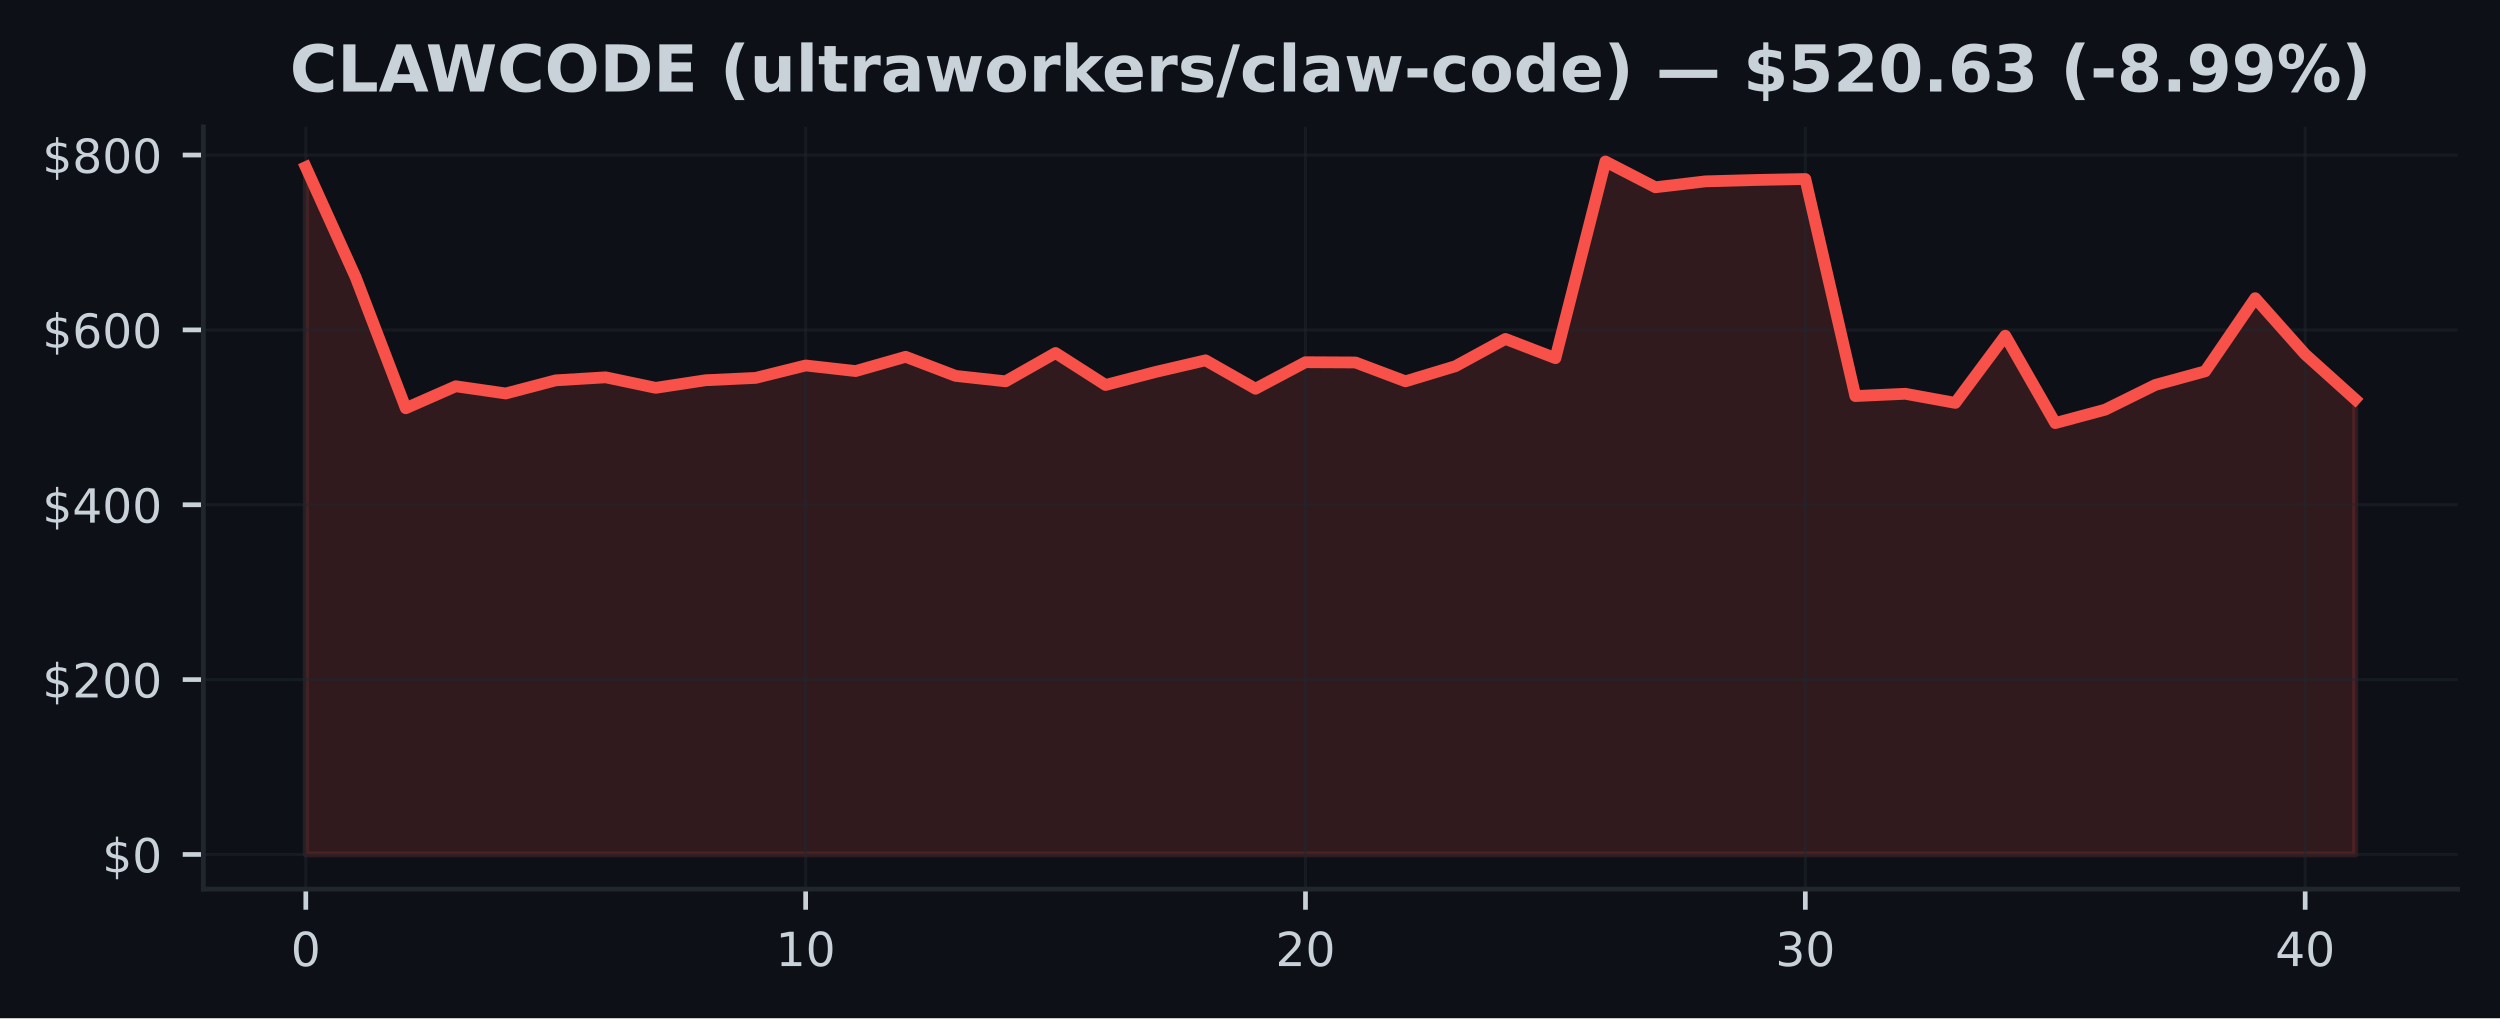
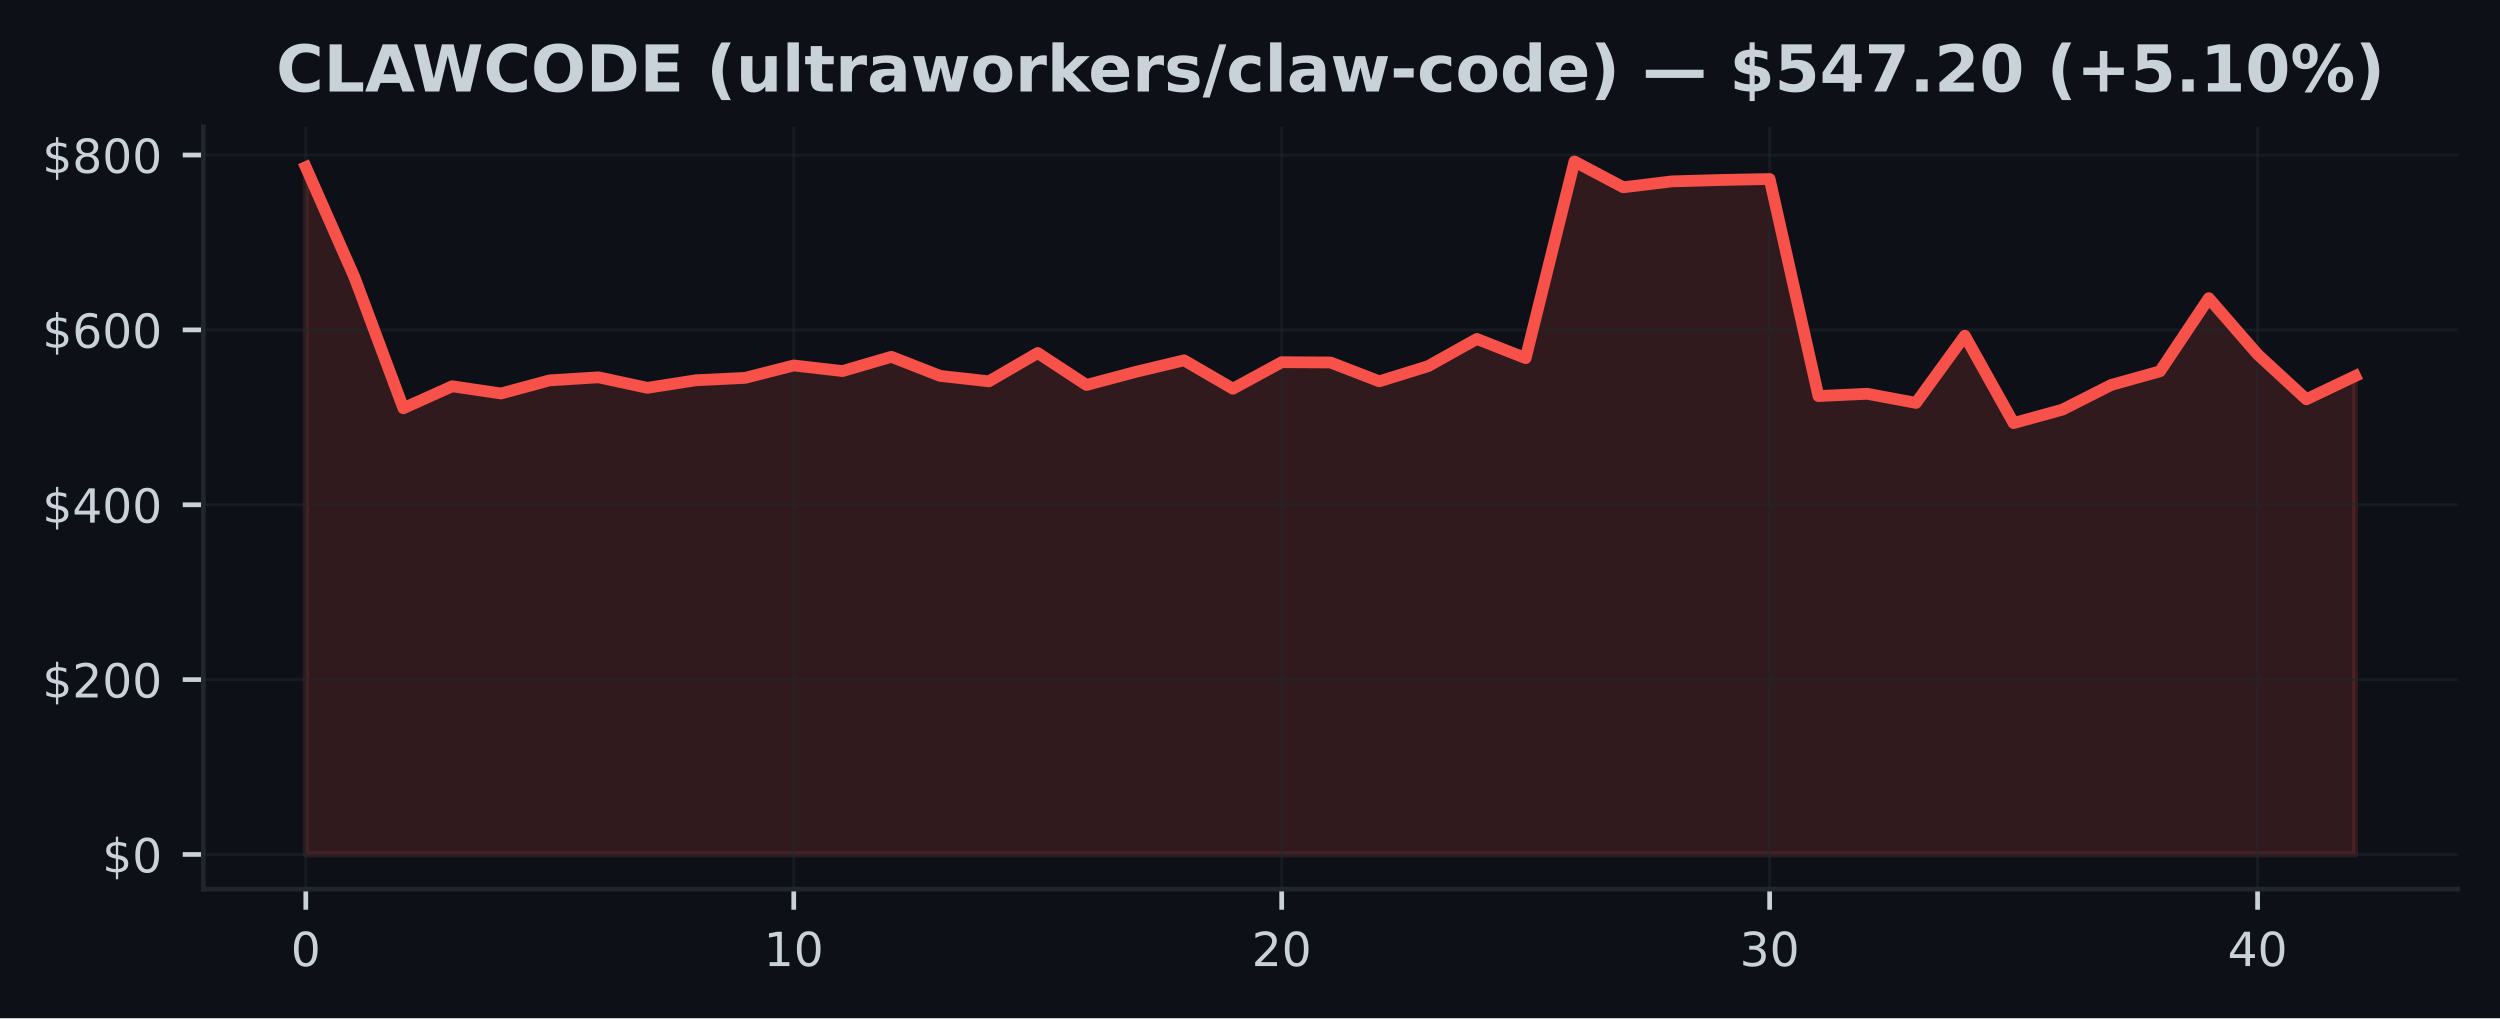
<svg xmlns="http://www.w3.org/2000/svg" xmlns:xlink="http://www.w3.org/1999/xlink" width="424.91pt" height="173.061pt" viewBox="0 0 424.91 173.061" version="1.1">
  <defs>
    <style type="text/css">*{stroke-linejoin: round; stroke-linecap: butt}</style>
  </defs>
  <g id="figure_1">
    <g id="patch_1">
      <path d="M 0 173.061  L 424.91 173.061  L 424.91 0  L 0 0  z " style="fill: #0d1117" />
    </g>
    <g id="axes_1">
      <g id="patch_2">
        <path d="M 34.56 151.118  L 417.71 151.118  L 417.71 21.558  L 34.56 21.558  z " style="fill: #0d1117" />
      </g>
      <g id="FillBetweenPolyCollection_1">
        <defs>
-           <path id="mdb3455de1b" d="M 51.976 -27.832  L 51.976 -144.653  L 60.471 -125.881  L 68.967 -103.675  L 77.463 -107.41  L 85.958 -106.183  L 94.454 -108.418  L 102.949 -108.929  L 111.445 -107.141  L 119.94 -108.437  L 128.436 -108.831  L 136.932 -110.944  L 145.427 -109.991  L 153.923 -112.418  L 162.418 -109.174  L 170.914 -108.247  L 179.409 -113.064  L 187.905 -107.627  L 196.401 -109.838  L 204.896 -111.818  L 213.392 -106.988  L 221.887 -111.5  L 230.383 -111.454  L 238.878 -108.248  L 247.374 -110.819  L 255.869 -115.454  L 264.365 -112.188  L 272.861 -145.613  L 281.356 -141.23  L 289.852 -142.236  L 298.347 -142.471  L 306.843 -142.633  L 315.338 -105.745  L 323.834 -106.134  L 332.33 -104.584  L 340.825 -116.002  L 349.321 -101.15  L 357.816 -103.435  L 366.312 -107.63  L 374.807 -109.953  L 383.303 -122.379  L 391.799 -112.837  L 400.294 -105.196  L 400.294 -27.832  L 400.294 -27.832  L 391.799 -27.832  L 383.303 -27.832  L 374.807 -27.832  L 366.312 -27.832  L 357.816 -27.832  L 349.321 -27.832  L 340.825 -27.832  L 332.33 -27.832  L 323.834 -27.832  L 315.338 -27.832  L 306.843 -27.832  L 298.347 -27.832  L 289.852 -27.832  L 281.356 -27.832  L 272.861 -27.832  L 264.365 -27.832  L 255.869 -27.832  L 247.374 -27.832  L 238.878 -27.832  L 230.383 -27.832  L 221.887 -27.832  L 213.392 -27.832  L 204.896 -27.832  L 196.401 -27.832  L 187.905 -27.832  L 179.409 -27.832  L 170.914 -27.832  L 162.418 -27.832  L 153.923 -27.832  L 145.427 -27.832  L 136.932 -27.832  L 128.436 -27.832  L 119.94 -27.832  L 111.445 -27.832  L 102.949 -27.832  L 94.454 -27.832  L 85.958 -27.832  L 77.463 -27.832  L 68.967 -27.832  L 60.471 -27.832  L 51.976 -27.832  z " style="stroke: #f85149; stroke-opacity: 0.15" />
+           <path id="m61cf5297e4" d="M 51.976 -27.832  L 51.976 -144.653  L 60.269 -125.881  L 68.562 -103.675  L 76.856 -107.41  L 85.149 -106.183  L 93.442 -108.418  L 101.736 -108.929  L 110.029 -107.141  L 118.322 -108.437  L 126.616 -108.831  L 134.909 -110.944  L 143.202 -109.991  L 151.495 -112.418  L 159.789 -109.174  L 168.082 -108.247  L 176.375 -113.064  L 184.669 -107.627  L 192.962 -109.838  L 201.255 -111.818  L 209.548 -106.988  L 217.842 -111.5  L 226.135 -111.454  L 234.428 -108.248  L 242.722 -110.819  L 251.015 -115.454  L 259.308 -112.188  L 267.601 -145.613  L 275.895 -141.23  L 284.188 -142.236  L 292.481 -142.471  L 300.775 -142.633  L 309.068 -105.745  L 317.361 -106.134  L 325.654 -104.584  L 333.948 -116.002  L 342.241 -101.15  L 350.534 -103.435  L 358.828 -107.63  L 367.121 -109.953  L 375.414 -122.379  L 383.708 -112.837  L 392.001 -105.196  L 400.294 -109.144  L 400.294 -27.832  L 400.294 -27.832  L 392.001 -27.832  L 383.708 -27.832  L 375.414 -27.832  L 367.121 -27.832  L 358.828 -27.832  L 350.534 -27.832  L 342.241 -27.832  L 333.948 -27.832  L 325.654 -27.832  L 317.361 -27.832  L 309.068 -27.832  L 300.775 -27.832  L 292.481 -27.832  L 284.188 -27.832  L 275.895 -27.832  L 267.601 -27.832  L 259.308 -27.832  L 251.015 -27.832  L 242.722 -27.832  L 234.428 -27.832  L 226.135 -27.832  L 217.842 -27.832  L 209.548 -27.832  L 201.255 -27.832  L 192.962 -27.832  L 184.669 -27.832  L 176.375 -27.832  L 168.082 -27.832  L 159.789 -27.832  L 151.495 -27.832  L 143.202 -27.832  L 134.909 -27.832  L 126.616 -27.832  L 118.322 -27.832  L 110.029 -27.832  L 101.736 -27.832  L 93.442 -27.832  L 85.149 -27.832  L 76.856 -27.832  L 68.562 -27.832  L 60.269 -27.832  L 51.976 -27.832  z " style="stroke: #f85149; stroke-opacity: 0.15" />
        </defs>
-         <g clip-path="url(#p06cf344cda)">
-           <use xlink:href="#mdb3455de1b" x="0" y="173.061" style="fill: #f85149; fill-opacity: 0.15; stroke: #f85149; stroke-opacity: 0.15" />
+         <g clip-path="url(#p7a878ecd20)">
+           <use xlink:href="#m61cf5297e4" x="0" y="173.061" style="fill: #f85149; fill-opacity: 0.15; stroke: #f85149; stroke-opacity: 0.15" />
        </g>
      </g>
      <g id="matplotlib.axis_1">
        <g id="xtick_1">
          <g id="line2d_1">
-             <path d="M 51.976 151.118  L 51.976 21.558  " clip-path="url(#p06cf344cda)" style="fill: none; stroke: #21262d; stroke-opacity: 0.5; stroke-width: 0.5; stroke-linecap: square" />
+             <path d="M 51.976 151.118  L 51.976 21.558  " clip-path="url(#p7a878ecd20)" style="fill: none; stroke: #21262d; stroke-opacity: 0.5; stroke-width: 0.5; stroke-linecap: square" />
          </g>
          <g id="line2d_2">
            <defs>
-               <path id="mec5a518ef0" d="M 0 0  L 0 3.5  " style="stroke: #c9d1d9; stroke-width: 0.8" />
+               <path id="mff0d7321dc" d="M 0 0  L 0 3.5  " style="stroke: #c9d1d9; stroke-width: 0.8" />
            </defs>
            <g>
-               <use xlink:href="#mec5a518ef0" x="51.976" y="151.118" style="fill: #c9d1d9; stroke: #c9d1d9; stroke-width: 0.8" />
+               <use xlink:href="#mff0d7321dc" x="51.976" y="151.118" style="fill: #c9d1d9; stroke: #c9d1d9; stroke-width: 0.8" />
            </g>
          </g>
          <g id="text_1">
            <g style="fill: #c9d1d9" transform="translate(49.43091 164.197) scale(0.08 -0.08)">
              <defs>
                <path id="DejaVuSans-30" d="M 2034 4250  Q 1547 4250 1301 3770  Q 1056 3291 1056 2328  Q 1056 1369 1301 889  Q 1547 409 2034 409  Q 2525 409 2770 889  Q 3016 1369 3016 2328  Q 3016 3291 2770 3770  Q 2525 4250 2034 4250  z M 2034 4750  Q 2819 4750 3233 4129  Q 3647 3509 3647 2328  Q 3647 1150 3233 529  Q 2819 -91 2034 -91  Q 1250 -91 836 529  Q 422 1150 422 2328  Q 422 3509 836 4129  Q 1250 4750 2034 4750  z " transform="scale(0.015625)" />
              </defs>
              <use xlink:href="#DejaVuSans-30" />
            </g>
          </g>
        </g>
        <g id="xtick_2">
          <g id="line2d_3">
-             <path d="M 136.932 151.118  L 136.932 21.558  " clip-path="url(#p06cf344cda)" style="fill: none; stroke: #21262d; stroke-opacity: 0.5; stroke-width: 0.5; stroke-linecap: square" />
+             <path d="M 134.909 151.118  L 134.909 21.558  " clip-path="url(#p7a878ecd20)" style="fill: none; stroke: #21262d; stroke-opacity: 0.5; stroke-width: 0.5; stroke-linecap: square" />
          </g>
          <g id="line2d_4">
            <g>
-               <use xlink:href="#mec5a518ef0" x="136.932" y="151.118" style="fill: #c9d1d9; stroke: #c9d1d9; stroke-width: 0.8" />
+               <use xlink:href="#mff0d7321dc" x="134.909" y="151.118" style="fill: #c9d1d9; stroke: #c9d1d9; stroke-width: 0.8" />
            </g>
          </g>
          <g id="text_2">
-             <g style="fill: #c9d1d9" transform="translate(131.8416 164.197) scale(0.08 -0.08)">
+             <g style="fill: #c9d1d9" transform="translate(129.8188 164.197) scale(0.08 -0.08)">
              <defs>
                <path id="DejaVuSans-31" d="M 794 531  L 1825 531  L 1825 4091  L 703 3866  L 703 4441  L 1819 4666  L 2450 4666  L 2450 531  L 3481 531  L 3481 0  L 794 0  L 794 531  z " transform="scale(0.015625)" />
              </defs>
              <use xlink:href="#DejaVuSans-31" />
              <use xlink:href="#DejaVuSans-30" transform="translate(63.62305 0)" />
            </g>
          </g>
        </g>
        <g id="xtick_3">
          <g id="line2d_5">
-             <path d="M 221.887 151.118  L 221.887 21.558  " clip-path="url(#p06cf344cda)" style="fill: none; stroke: #21262d; stroke-opacity: 0.5; stroke-width: 0.5; stroke-linecap: square" />
+             <path d="M 217.842 151.118  L 217.842 21.558  " clip-path="url(#p7a878ecd20)" style="fill: none; stroke: #21262d; stroke-opacity: 0.5; stroke-width: 0.5; stroke-linecap: square" />
          </g>
          <g id="line2d_6">
            <g>
-               <use xlink:href="#mec5a518ef0" x="221.887" y="151.118" style="fill: #c9d1d9; stroke: #c9d1d9; stroke-width: 0.8" />
+               <use xlink:href="#mff0d7321dc" x="217.842" y="151.118" style="fill: #c9d1d9; stroke: #c9d1d9; stroke-width: 0.8" />
            </g>
          </g>
          <g id="text_3">
-             <g style="fill: #c9d1d9" transform="translate(216.7972 164.197) scale(0.08 -0.08)">
+             <g style="fill: #c9d1d9" transform="translate(212.7517 164.197) scale(0.08 -0.08)">
              <defs>
                <path id="DejaVuSans-32" d="M 1228 531  L 3431 531  L 3431 0  L 469 0  L 469 531  Q 828 903 1448 1529  Q 2069 2156 2228 2338  Q 2531 2678 2651 2914  Q 2772 3150 2772 3378  Q 2772 3750 2511 3984  Q 2250 4219 1831 4219  Q 1534 4219 1204 4116  Q 875 4013 500 3803  L 500 4441  Q 881 4594 1212 4672  Q 1544 4750 1819 4750  Q 2544 4750 2975 4387  Q 3406 4025 3406 3419  Q 3406 3131 3298 2873  Q 3191 2616 2906 2266  Q 2828 2175 2409 1742  Q 1991 1309 1228 531  z " transform="scale(0.015625)" />
              </defs>
              <use xlink:href="#DejaVuSans-32" />
              <use xlink:href="#DejaVuSans-30" transform="translate(63.62305 0)" />
            </g>
          </g>
        </g>
        <g id="xtick_4">
          <g id="line2d_7">
-             <path d="M 306.843 151.118  L 306.843 21.558  " clip-path="url(#p06cf344cda)" style="fill: none; stroke: #21262d; stroke-opacity: 0.5; stroke-width: 0.5; stroke-linecap: square" />
+             <path d="M 300.775 151.118  L 300.775 21.558  " clip-path="url(#p7a878ecd20)" style="fill: none; stroke: #21262d; stroke-opacity: 0.5; stroke-width: 0.5; stroke-linecap: square" />
          </g>
          <g id="line2d_8">
            <g>
-               <use xlink:href="#mec5a518ef0" x="306.843" y="151.118" style="fill: #c9d1d9; stroke: #c9d1d9; stroke-width: 0.8" />
+               <use xlink:href="#mff0d7321dc" x="300.775" y="151.118" style="fill: #c9d1d9; stroke: #c9d1d9; stroke-width: 0.8" />
            </g>
          </g>
          <g id="text_4">
-             <g style="fill: #c9d1d9" transform="translate(301.7529 164.197) scale(0.08 -0.08)">
+             <g style="fill: #c9d1d9" transform="translate(295.6846 164.197) scale(0.08 -0.08)">
              <defs>
                <path id="DejaVuSans-33" d="M 2597 2516  Q 3050 2419 3304 2112  Q 3559 1806 3559 1356  Q 3559 666 3084 287  Q 2609 -91 1734 -91  Q 1441 -91 1130 -33  Q 819 25 488 141  L 488 750  Q 750 597 1062 519  Q 1375 441 1716 441  Q 2309 441 2620 675  Q 2931 909 2931 1356  Q 2931 1769 2642 2001  Q 2353 2234 1838 2234  L 1294 2234  L 1294 2753  L 1863 2753  Q 2328 2753 2575 2939  Q 2822 3125 2822 3475  Q 2822 3834 2567 4026  Q 2313 4219 1838 4219  Q 1578 4219 1281 4162  Q 984 4106 628 3988  L 628 4550  Q 988 4650 1302 4700  Q 1616 4750 1894 4750  Q 2613 4750 3031 4423  Q 3450 4097 3450 3541  Q 3450 3153 3228 2886  Q 3006 2619 2597 2516  z " transform="scale(0.015625)" />
              </defs>
              <use xlink:href="#DejaVuSans-33" />
              <use xlink:href="#DejaVuSans-30" transform="translate(63.62305 0)" />
            </g>
          </g>
        </g>
        <g id="xtick_5">
          <g id="line2d_9">
-             <path d="M 391.799 151.118  L 391.799 21.558  " clip-path="url(#p06cf344cda)" style="fill: none; stroke: #21262d; stroke-opacity: 0.5; stroke-width: 0.5; stroke-linecap: square" />
+             <path d="M 383.708 151.118  L 383.708 21.558  " clip-path="url(#p7a878ecd20)" style="fill: none; stroke: #21262d; stroke-opacity: 0.5; stroke-width: 0.5; stroke-linecap: square" />
          </g>
          <g id="line2d_10">
            <g>
-               <use xlink:href="#mec5a518ef0" x="391.799" y="151.118" style="fill: #c9d1d9; stroke: #c9d1d9; stroke-width: 0.8" />
+               <use xlink:href="#mff0d7321dc" x="383.708" y="151.118" style="fill: #c9d1d9; stroke: #c9d1d9; stroke-width: 0.8" />
            </g>
          </g>
          <g id="text_5">
-             <g style="fill: #c9d1d9" transform="translate(386.7085 164.197) scale(0.08 -0.08)">
+             <g style="fill: #c9d1d9" transform="translate(378.6175 164.197) scale(0.08 -0.08)">
              <defs>
                <path id="DejaVuSans-34" d="M 2419 4116  L 825 1625  L 2419 1625  L 2419 4116  z M 2253 4666  L 3047 4666  L 3047 1625  L 3713 1625  L 3713 1100  L 3047 1100  L 3047 0  L 2419 0  L 2419 1100  L 313 1100  L 313 1709  L 2253 4666  z " transform="scale(0.015625)" />
              </defs>
              <use xlink:href="#DejaVuSans-34" />
              <use xlink:href="#DejaVuSans-30" transform="translate(63.62305 0)" />
            </g>
          </g>
        </g>
      </g>
      <g id="matplotlib.axis_2">
        <g id="ytick_1">
          <g id="line2d_11">
-             <path d="M 34.56 145.229  L 417.71 145.229  " clip-path="url(#p06cf344cda)" style="fill: none; stroke: #21262d; stroke-opacity: 0.5; stroke-width: 0.5; stroke-linecap: square" />
+             <path d="M 34.56 145.229  L 417.71 145.229  " clip-path="url(#p7a878ecd20)" style="fill: none; stroke: #21262d; stroke-opacity: 0.5; stroke-width: 0.5; stroke-linecap: square" />
          </g>
          <g id="line2d_12">
            <defs>
-               <path id="m1b94690b3b" d="M 0 0  L -3.5 0  " style="stroke: #c9d1d9; stroke-width: 0.8" />
+               <path id="m60daafe94d" d="M 0 0  L -3.5 0  " style="stroke: #c9d1d9; stroke-width: 0.8" />
            </defs>
            <g>
-               <use xlink:href="#m1b94690b3b" x="34.56" y="145.229" style="fill: #c9d1d9; stroke: #c9d1d9; stroke-width: 0.8" />
+               <use xlink:href="#m60daafe94d" x="34.56" y="145.229" style="fill: #c9d1d9; stroke: #c9d1d9; stroke-width: 0.8" />
            </g>
          </g>
          <g id="text_6">
            <g style="fill: #c9d1d9" transform="translate(17.38 148.2686) scale(0.08 -0.08)">
              <defs>
                <path id="DejaVuSans-24" d="M 2163 -941  L 1850 -941  L 1847 0  Q 1519 6 1191 76  Q 863 147 531 288  L 531 850  Q 850 650 1176 548  Q 1503 447 1850 444  L 1850 1869  Q 1159 1981 845 2250  Q 531 2519 531 2988  Q 531 3497 872 3790  Q 1213 4084 1850 4128  L 1850 4863  L 2163 4863  L 2163 4138  Q 2453 4125 2725 4076  Q 2997 4028 3256 3944  L 3256 3397  Q 2997 3528 2723 3600  Q 2450 3672 2163 3684  L 2163 2350  Q 2872 2241 3206 1959  Q 3541 1678 3541 1191  Q 3541 663 3186 358  Q 2831 53 2163 6  L 2163 -941  z M 1850 2406  L 1850 3688  Q 1488 3647 1297 3481  Q 1106 3316 1106 3041  Q 1106 2772 1282 2622  Q 1459 2472 1850 2406  z M 2163 1806  L 2163 453  Q 2559 506 2761 678  Q 2963 850 2963 1131  Q 2963 1406 2770 1568  Q 2578 1731 2163 1806  z " transform="scale(0.015625)" />
              </defs>
              <use xlink:href="#DejaVuSans-24" />
              <use xlink:href="#DejaVuSans-30" transform="translate(63.62305 0)" />
            </g>
          </g>
        </g>
        <g id="ytick_2">
          <g id="line2d_13">
-             <path d="M 34.56 115.51  L 417.71 115.51  " clip-path="url(#p06cf344cda)" style="fill: none; stroke: #21262d; stroke-opacity: 0.5; stroke-width: 0.5; stroke-linecap: square" />
+             <path d="M 34.56 115.51  L 417.71 115.51  " clip-path="url(#p7a878ecd20)" style="fill: none; stroke: #21262d; stroke-opacity: 0.5; stroke-width: 0.5; stroke-linecap: square" />
          </g>
          <g id="line2d_14">
            <g>
-               <use xlink:href="#m1b94690b3b" x="34.56" y="115.51" style="fill: #c9d1d9; stroke: #c9d1d9; stroke-width: 0.8" />
+               <use xlink:href="#m60daafe94d" x="34.56" y="115.51" style="fill: #c9d1d9; stroke: #c9d1d9; stroke-width: 0.8" />
            </g>
          </g>
          <g id="text_7">
            <g style="fill: #c9d1d9" transform="translate(7.2 118.5489) scale(0.08 -0.08)">
              <use xlink:href="#DejaVuSans-24" />
              <use xlink:href="#DejaVuSans-32" transform="translate(63.62305 0)" />
              <use xlink:href="#DejaVuSans-30" transform="translate(127.2461 0)" />
              <use xlink:href="#DejaVuSans-30" transform="translate(190.8691 0)" />
            </g>
          </g>
        </g>
        <g id="ytick_3">
          <g id="line2d_15">
-             <path d="M 34.56 85.79  L 417.71 85.79  " clip-path="url(#p06cf344cda)" style="fill: none; stroke: #21262d; stroke-opacity: 0.5; stroke-width: 0.5; stroke-linecap: square" />
+             <path d="M 34.56 85.79  L 417.71 85.79  " clip-path="url(#p7a878ecd20)" style="fill: none; stroke: #21262d; stroke-opacity: 0.5; stroke-width: 0.5; stroke-linecap: square" />
          </g>
          <g id="line2d_16">
            <g>
-               <use xlink:href="#m1b94690b3b" x="34.56" y="85.79" style="fill: #c9d1d9; stroke: #c9d1d9; stroke-width: 0.8" />
+               <use xlink:href="#m60daafe94d" x="34.56" y="85.79" style="fill: #c9d1d9; stroke: #c9d1d9; stroke-width: 0.8" />
            </g>
          </g>
          <g id="text_8">
            <g style="fill: #c9d1d9" transform="translate(7.2 88.82933) scale(0.08 -0.08)">
              <use xlink:href="#DejaVuSans-24" />
              <use xlink:href="#DejaVuSans-34" transform="translate(63.62305 0)" />
              <use xlink:href="#DejaVuSans-30" transform="translate(127.2461 0)" />
              <use xlink:href="#DejaVuSans-30" transform="translate(190.8691 0)" />
            </g>
          </g>
        </g>
        <g id="ytick_4">
          <g id="line2d_17">
-             <path d="M 34.56 56.07  L 417.71 56.07  " clip-path="url(#p06cf344cda)" style="fill: none; stroke: #21262d; stroke-opacity: 0.5; stroke-width: 0.5; stroke-linecap: square" />
+             <path d="M 34.56 56.07  L 417.71 56.07  " clip-path="url(#p7a878ecd20)" style="fill: none; stroke: #21262d; stroke-opacity: 0.5; stroke-width: 0.5; stroke-linecap: square" />
          </g>
          <g id="line2d_18">
            <g>
-               <use xlink:href="#m1b94690b3b" x="34.56" y="56.07" style="fill: #c9d1d9; stroke: #c9d1d9; stroke-width: 0.8" />
+               <use xlink:href="#m60daafe94d" x="34.56" y="56.07" style="fill: #c9d1d9; stroke: #c9d1d9; stroke-width: 0.8" />
            </g>
          </g>
          <g id="text_9">
            <g style="fill: #c9d1d9" transform="translate(7.2 59.10971) scale(0.08 -0.08)">
              <defs>
                <path id="DejaVuSans-36" d="M 2113 2584  Q 1688 2584 1439 2293  Q 1191 2003 1191 1497  Q 1191 994 1439 701  Q 1688 409 2113 409  Q 2538 409 2786 701  Q 3034 994 3034 1497  Q 3034 2003 2786 2293  Q 2538 2584 2113 2584  z M 3366 4563  L 3366 3988  Q 3128 4100 2886 4159  Q 2644 4219 2406 4219  Q 1781 4219 1451 3797  Q 1122 3375 1075 2522  Q 1259 2794 1537 2939  Q 1816 3084 2150 3084  Q 2853 3084 3261 2657  Q 3669 2231 3669 1497  Q 3669 778 3244 343  Q 2819 -91 2113 -91  Q 1303 -91 875 529  Q 447 1150 447 2328  Q 447 3434 972 4092  Q 1497 4750 2381 4750  Q 2619 4750 2861 4703  Q 3103 4656 3366 4563  z " transform="scale(0.015625)" />
              </defs>
              <use xlink:href="#DejaVuSans-24" />
              <use xlink:href="#DejaVuSans-36" transform="translate(63.62305 0)" />
              <use xlink:href="#DejaVuSans-30" transform="translate(127.2461 0)" />
              <use xlink:href="#DejaVuSans-30" transform="translate(190.8691 0)" />
            </g>
          </g>
        </g>
        <g id="ytick_5">
          <g id="line2d_19">
-             <path d="M 34.56 26.351  L 417.71 26.351  " clip-path="url(#p06cf344cda)" style="fill: none; stroke: #21262d; stroke-opacity: 0.5; stroke-width: 0.5; stroke-linecap: square" />
+             <path d="M 34.56 26.351  L 417.71 26.351  " clip-path="url(#p7a878ecd20)" style="fill: none; stroke: #21262d; stroke-opacity: 0.5; stroke-width: 0.5; stroke-linecap: square" />
          </g>
          <g id="line2d_20">
            <g>
-               <use xlink:href="#m1b94690b3b" x="34.56" y="26.351" style="fill: #c9d1d9; stroke: #c9d1d9; stroke-width: 0.8" />
+               <use xlink:href="#m60daafe94d" x="34.56" y="26.351" style="fill: #c9d1d9; stroke: #c9d1d9; stroke-width: 0.8" />
            </g>
          </g>
          <g id="text_10">
            <g style="fill: #c9d1d9" transform="translate(7.2 29.39009) scale(0.08 -0.08)">
              <defs>
                <path id="DejaVuSans-38" d="M 2034 2216  Q 1584 2216 1326 1975  Q 1069 1734 1069 1313  Q 1069 891 1326 650  Q 1584 409 2034 409  Q 2484 409 2743 651  Q 3003 894 3003 1313  Q 3003 1734 2745 1975  Q 2488 2216 2034 2216  z M 1403 2484  Q 997 2584 770 2862  Q 544 3141 544 3541  Q 544 4100 942 4425  Q 1341 4750 2034 4750  Q 2731 4750 3128 4425  Q 3525 4100 3525 3541  Q 3525 3141 3298 2862  Q 3072 2584 2669 2484  Q 3125 2378 3379 2068  Q 3634 1759 3634 1313  Q 3634 634 3220 271  Q 2806 -91 2034 -91  Q 1263 -91 848 271  Q 434 634 434 1313  Q 434 1759 690 2068  Q 947 2378 1403 2484  z M 1172 3481  Q 1172 3119 1398 2916  Q 1625 2713 2034 2713  Q 2441 2713 2670 2916  Q 2900 3119 2900 3481  Q 2900 3844 2670 4047  Q 2441 4250 2034 4250  Q 1625 4250 1398 4047  Q 1172 3844 1172 3481  z " transform="scale(0.015625)" />
              </defs>
              <use xlink:href="#DejaVuSans-24" />
              <use xlink:href="#DejaVuSans-38" transform="translate(63.62305 0)" />
              <use xlink:href="#DejaVuSans-30" transform="translate(127.2461 0)" />
              <use xlink:href="#DejaVuSans-30" transform="translate(190.8691 0)" />
            </g>
          </g>
        </g>
      </g>
      <g id="line2d_21">
-         <path d="M 51.976 28.407  L 60.471 47.18  L 68.967 69.386  L 77.463 65.65  L 85.958 66.878  L 94.454 64.643  L 102.949 64.132  L 111.445 65.919  L 119.94 64.624  L 128.436 64.23  L 136.932 62.117  L 145.427 63.069  L 153.923 60.643  L 162.418 63.887  L 170.914 64.814  L 179.409 59.996  L 187.905 65.434  L 196.401 63.222  L 204.896 61.243  L 213.392 66.072  L 221.887 61.561  L 230.383 61.607  L 238.878 64.812  L 247.374 62.242  L 255.869 57.607  L 264.365 60.873  L 272.861 27.447  L 281.356 31.831  L 289.852 30.825  L 298.347 30.59  L 306.843 30.428  L 315.338 67.316  L 323.834 66.927  L 332.33 68.477  L 340.825 57.059  L 349.321 71.911  L 357.816 69.625  L 366.312 65.431  L 374.807 63.108  L 383.303 50.682  L 391.799 60.224  L 400.294 67.865  " clip-path="url(#p06cf344cda)" style="fill: none; stroke: #f85149; stroke-width: 2; stroke-linecap: square" />
+         <path d="M 51.976 28.407  L 60.269 47.18  L 68.562 69.386  L 76.856 65.65  L 85.149 66.878  L 93.442 64.643  L 101.736 64.132  L 110.029 65.919  L 118.322 64.624  L 126.616 64.23  L 134.909 62.117  L 143.202 63.069  L 151.495 60.643  L 159.789 63.887  L 168.082 64.814  L 176.375 59.996  L 184.669 65.434  L 192.962 63.222  L 201.255 61.243  L 209.548 66.072  L 217.842 61.561  L 226.135 61.607  L 234.428 64.812  L 242.722 62.242  L 251.015 57.607  L 259.308 60.873  L 267.601 27.447  L 275.895 31.831  L 284.188 30.825  L 292.481 30.59  L 300.775 30.428  L 309.068 67.316  L 317.361 66.927  L 325.654 68.477  L 333.948 57.059  L 342.241 71.911  L 350.534 69.625  L 358.828 65.431  L 367.121 63.108  L 375.414 50.682  L 383.708 60.224  L 392.001 67.865  L 400.294 63.916  " clip-path="url(#p7a878ecd20)" style="fill: none; stroke: #f85149; stroke-width: 2; stroke-linecap: square" />
      </g>
      <g id="patch_3">
        <path d="M 34.56 151.118  L 34.56 21.558  " style="fill: none; stroke: #21262d; stroke-width: 0.8; stroke-linejoin: miter; stroke-linecap: square" />
      </g>
      <g id="patch_4">
        <path d="M 34.56 151.118  L 417.71 151.118  " style="fill: none; stroke: #21262d; stroke-width: 0.8; stroke-linejoin: miter; stroke-linecap: square" />
      </g>
      <g id="text_11">
-         <g style="fill: #c9d1d9" transform="translate(49.26445 15.55828) scale(0.11 -0.11)">
+         <g style="fill: #c9d1d9" transform="translate(46.93812 15.55828) scale(0.11 -0.11)">
          <defs>
            <path id="DejaVuSans-Bold-43" d="M 4288 256  Q 3956 84 3597 -3  Q 3238 -91 2847 -91  Q 1681 -91 1000 561  Q 319 1213 319 2328  Q 319 3447 1000 4098  Q 1681 4750 2847 4750  Q 3238 4750 3597 4662  Q 3956 4575 4288 4403  L 4288 3438  Q 3953 3666 3628 3772  Q 3303 3878 2944 3878  Q 2300 3878 1931 3465  Q 1563 3053 1563 2328  Q 1563 1606 1931 1193  Q 2300 781 2944 781  Q 3303 781 3628 887  Q 3953 994 4288 1222  L 4288 256  z " transform="scale(0.015625)" />
            <path id="DejaVuSans-Bold-4c" d="M 588 4666  L 1791 4666  L 1791 909  L 3903 909  L 3903 0  L 588 0  L 588 4666  z " transform="scale(0.015625)" />
            <path id="DejaVuSans-Bold-41" d="M 3419 850  L 1538 850  L 1241 0  L 31 0  L 1759 4666  L 3194 4666  L 4922 0  L 3713 0  L 3419 850  z M 1838 1716  L 3116 1716  L 2478 3572  L 1838 1716  z " transform="scale(0.015625)" />
            <path id="DejaVuSans-Bold-57" d="M 191 4666  L 1344 4666  L 2150 1275  L 2950 4666  L 4109 4666  L 4909 1275  L 5716 4666  L 6859 4666  L 5759 0  L 4372 0  L 3525 3547  L 2688 0  L 1300 0  L 191 4666  z " transform="scale(0.015625)" />
            <path id="DejaVuSans-Bold-4f" d="M 2719 3878  Q 2169 3878 1866 3472  Q 1563 3066 1563 2328  Q 1563 1594 1866 1187  Q 2169 781 2719 781  Q 3272 781 3575 1187  Q 3878 1594 3878 2328  Q 3878 3066 3575 3472  Q 3272 3878 2719 3878  z M 2719 4750  Q 3844 4750 4481 4106  Q 5119 3463 5119 2328  Q 5119 1197 4481 553  Q 3844 -91 2719 -91  Q 1597 -91 958 553  Q 319 1197 319 2328  Q 319 3463 958 4106  Q 1597 4750 2719 4750  z " transform="scale(0.015625)" />
            <path id="DejaVuSans-Bold-44" d="M 1791 3756  L 1791 909  L 2222 909  Q 2959 909 3348 1275  Q 3738 1641 3738 2338  Q 3738 3031 3350 3393  Q 2963 3756 2222 3756  L 1791 3756  z M 588 4666  L 1856 4666  Q 2919 4666 3439 4514  Q 3959 4363 4331 4000  Q 4659 3684 4818 3271  Q 4978 2859 4978 2338  Q 4978 1809 4818 1395  Q 4659 981 4331 666  Q 3956 303 3431 151  Q 2906 0 1856 0  L 588 0  L 588 4666  z " transform="scale(0.015625)" />
            <path id="DejaVuSans-Bold-45" d="M 588 4666  L 3834 4666  L 3834 3756  L 1791 3756  L 1791 2888  L 3713 2888  L 3713 1978  L 1791 1978  L 1791 909  L 3903 909  L 3903 0  L 588 0  L 588 4666  z " transform="scale(0.015625)" />
            <path id="DejaVuSans-Bold-20" transform="scale(0.015625)" />
            <path id="DejaVuSans-Bold-28" d="M 2413 -844  L 1484 -844  Q 1006 -72 778 623  Q 550 1319 550 2003  Q 550 2688 779 3389  Q 1009 4091 1484 4856  L 2413 4856  Q 2013 4116 1813 3408  Q 1613 2700 1613 2009  Q 1613 1319 1811 609  Q 2009 -100 2413 -844  z " transform="scale(0.015625)" />
            <path id="DejaVuSans-Bold-75" d="M 500 1363  L 500 3500  L 1625 3500  L 1625 3150  Q 1625 2866 1622 2436  Q 1619 2006 1619 1863  Q 1619 1441 1641 1255  Q 1663 1069 1716 984  Q 1784 875 1895 815  Q 2006 756 2150 756  Q 2500 756 2700 1025  Q 2900 1294 2900 1772  L 2900 3500  L 4019 3500  L 4019 0  L 2900 0  L 2900 506  Q 2647 200 2364 54  Q 2081 -91 1741 -91  Q 1134 -91 817 281  Q 500 653 500 1363  z " transform="scale(0.015625)" />
            <path id="DejaVuSans-Bold-6c" d="M 538 4863  L 1656 4863  L 1656 0  L 538 0  L 538 4863  z " transform="scale(0.015625)" />
            <path id="DejaVuSans-Bold-74" d="M 1759 4494  L 1759 3500  L 2913 3500  L 2913 2700  L 1759 2700  L 1759 1216  Q 1759 972 1856 886  Q 1953 800 2241 800  L 2816 800  L 2816 0  L 1856 0  Q 1194 0 917 276  Q 641 553 641 1216  L 641 2700  L 84 2700  L 84 3500  L 641 3500  L 641 4494  L 1759 4494  z " transform="scale(0.015625)" />
            <path id="DejaVuSans-Bold-72" d="M 3138 2547  Q 2991 2616 2845 2648  Q 2700 2681 2553 2681  Q 2122 2681 1889 2404  Q 1656 2128 1656 1613  L 1656 0  L 538 0  L 538 3500  L 1656 3500  L 1656 2925  Q 1872 3269 2151 3426  Q 2431 3584 2822 3584  Q 2878 3584 2943 3579  Q 3009 3575 3134 3559  L 3138 2547  z " transform="scale(0.015625)" />
            <path id="DejaVuSans-Bold-61" d="M 2106 1575  Q 1756 1575 1579 1456  Q 1403 1338 1403 1106  Q 1403 894 1545 773  Q 1688 653 1941 653  Q 2256 653 2472 879  Q 2688 1106 2688 1447  L 2688 1575  L 2106 1575  z M 3816 1997  L 3816 0  L 2688 0  L 2688 519  Q 2463 200 2181 54  Q 1900 -91 1497 -91  Q 953 -91 614 226  Q 275 544 275 1050  Q 275 1666 698 1953  Q 1122 2241 2028 2241  L 2688 2241  L 2688 2328  Q 2688 2594 2478 2717  Q 2269 2841 1825 2841  Q 1466 2841 1156 2769  Q 847 2697 581 2553  L 581 3406  Q 941 3494 1303 3539  Q 1666 3584 2028 3584  Q 2975 3584 3395 3211  Q 3816 2838 3816 1997  z " transform="scale(0.015625)" />
            <path id="DejaVuSans-Bold-77" d="M 225 3500  L 1313 3500  L 1900 1088  L 2491 3500  L 3425 3500  L 4013 1113  L 4603 3500  L 5691 3500  L 4769 0  L 3547 0  L 2956 2406  L 2369 0  L 1147 0  L 225 3500  z " transform="scale(0.015625)" />
            <path id="DejaVuSans-Bold-6f" d="M 2203 2784  Q 1831 2784 1636 2517  Q 1441 2250 1441 1747  Q 1441 1244 1636 976  Q 1831 709 2203 709  Q 2569 709 2762 976  Q 2956 1244 2956 1747  Q 2956 2250 2762 2517  Q 2569 2784 2203 2784  z M 2203 3584  Q 3106 3584 3614 3096  Q 4122 2609 4122 1747  Q 4122 884 3614 396  Q 3106 -91 2203 -91  Q 1297 -91 786 396  Q 275 884 275 1747  Q 275 2609 786 3096  Q 1297 3584 2203 3584  z " transform="scale(0.015625)" />
            <path id="DejaVuSans-Bold-6b" d="M 538 4863  L 1656 4863  L 1656 2216  L 2944 3500  L 4244 3500  L 2534 1894  L 4378 0  L 3022 0  L 1656 1459  L 1656 0  L 538 0  L 538 4863  z " transform="scale(0.015625)" />
            <path id="DejaVuSans-Bold-65" d="M 4031 1759  L 4031 1441  L 1416 1441  Q 1456 1047 1700 850  Q 1944 653 2381 653  Q 2734 653 3104 758  Q 3475 863 3866 1075  L 3866 213  Q 3469 63 3072 -14  Q 2675 -91 2278 -91  Q 1328 -91 801 392  Q 275 875 275 1747  Q 275 2603 792 3093  Q 1309 3584 2216 3584  Q 3041 3584 3536 3087  Q 4031 2591 4031 1759  z M 2881 2131  Q 2881 2450 2695 2645  Q 2509 2841 2209 2841  Q 1884 2841 1681 2658  Q 1478 2475 1428 2131  L 2881 2131  z " transform="scale(0.015625)" />
            <path id="DejaVuSans-Bold-73" d="M 3272 3391  L 3272 2541  Q 2913 2691 2578 2766  Q 2244 2841 1947 2841  Q 1628 2841 1473 2761  Q 1319 2681 1319 2516  Q 1319 2381 1436 2309  Q 1553 2238 1856 2203  L 2053 2175  Q 2913 2066 3209 1816  Q 3506 1566 3506 1031  Q 3506 472 3093 190  Q 2681 -91 1863 -91  Q 1516 -91 1145 -36  Q 775 19 384 128  L 384 978  Q 719 816 1070 734  Q 1422 653 1784 653  Q 2113 653 2278 743  Q 2444 834 2444 1013  Q 2444 1163 2330 1236  Q 2216 1309 1875 1350  L 1678 1375  Q 931 1469 631 1722  Q 331 1975 331 2491  Q 331 3047 712 3315  Q 1094 3584 1881 3584  Q 2191 3584 2531 3537  Q 2872 3491 3272 3391  z " transform="scale(0.015625)" />
            <path id="DejaVuSans-Bold-2f" d="M 1644 4666  L 2338 4666  L 691 -594  L 0 -594  L 1644 4666  z " transform="scale(0.015625)" />
            <path id="DejaVuSans-Bold-63" d="M 3366 3391  L 3366 2478  Q 3138 2634 2908 2709  Q 2678 2784 2431 2784  Q 1963 2784 1702 2511  Q 1441 2238 1441 1747  Q 1441 1256 1702 982  Q 1963 709 2431 709  Q 2694 709 2930 787  Q 3166 866 3366 1019  L 3366 103  Q 3103 6 2833 -42  Q 2563 -91 2291 -91  Q 1344 -91 809 395  Q 275 881 275 1747  Q 275 2613 809 3098  Q 1344 3584 2291 3584  Q 2566 3584 2833 3536  Q 3100 3488 3366 3391  z " transform="scale(0.015625)" />
            <path id="DejaVuSans-Bold-2d" d="M 347 2297  L 2309 2297  L 2309 1388  L 347 1388  L 347 2297  z " transform="scale(0.015625)" />
            <path id="DejaVuSans-Bold-64" d="M 2919 2988  L 2919 4863  L 4044 4863  L 4044 0  L 2919 0  L 2919 506  Q 2688 197 2409 53  Q 2131 -91 1766 -91  Q 1119 -91 703 423  Q 288 938 288 1747  Q 288 2556 703 3070  Q 1119 3584 1766 3584  Q 2128 3584 2408 3439  Q 2688 3294 2919 2988  z M 2181 722  Q 2541 722 2730 984  Q 2919 1247 2919 1747  Q 2919 2247 2730 2509  Q 2541 2772 2181 2772  Q 1825 2772 1636 2509  Q 1447 2247 1447 1747  Q 1447 1247 1636 984  Q 1825 722 2181 722  z " transform="scale(0.015625)" />
            <path id="DejaVuSans-Bold-29" d="M 513 -844  Q 913 -100 1113 609  Q 1313 1319 1313 2009  Q 1313 2700 1113 3408  Q 913 4116 513 4856  L 1441 4856  Q 1916 4091 2145 3389  Q 2375 2688 2375 2003  Q 2375 1319 2147 623  Q 1919 -72 1441 -844  L 513 -844  z " transform="scale(0.015625)" />
            <path id="DejaVuSans-Bold-2014" d="M 344 2156  L 6056 2156  L 6056 1350  L 344 1350  L 344 2156  z " transform="scale(0.015625)" />
            <path id="DejaVuSans-Bold-24" d="M 2484 -941  L 1978 -941  L 1975 0  Q 1584 16 1218 87  Q 853 159 506 288  L 506 1106  Q 866 922 1233 823  Q 1600 725 1978 713  L 1978 1684  L 1875 1703  Q 1128 1834 814 2115  Q 500 2397 500 2925  Q 500 3484 883 3798  Q 1266 4113 1975 4141  L 1978 4863  L 2484 4863  L 2484 4153  Q 2797 4128 3109 4075  Q 3422 4022 3738 3938  L 3738 3144  Q 3425 3275 3112 3348  Q 2800 3422 2484 3438  L 2484 2541  L 2584 2522  Q 3378 2397 3698 2105  Q 4019 1813 4019 1241  Q 4019 666 3637 358  Q 3256 50 2484 6  L 2484 -941  z M 1978 2613  L 1978 3428  Q 1756 3416 1623 3308  Q 1491 3200 1491 3034  Q 1491 2850 1612 2745  Q 1734 2641 1978 2613  z M 2484 1594  L 2484 725  Q 2756 728 2892 831  Q 3028 934 3028 1141  Q 3028 1353 2903 1458  Q 2778 1563 2484 1594  z " transform="scale(0.015625)" />
            <path id="DejaVuSans-Bold-35" d="M 678 4666  L 3669 4666  L 3669 3781  L 1638 3781  L 1638 3059  Q 1775 3097 1914 3117  Q 2053 3138 2203 3138  Q 3056 3138 3531 2711  Q 4006 2284 4006 1522  Q 4006 766 3489 337  Q 2972 -91 2053 -91  Q 1656 -91 1267 -14  Q 878 63 494 219  L 494 1166  Q 875 947 1217 837  Q 1559 728 1863 728  Q 2300 728 2551 942  Q 2803 1156 2803 1522  Q 2803 1891 2551 2103  Q 2300 2316 1863 2316  Q 1603 2316 1309 2248  Q 1016 2181 678 2041  L 678 4666  z " transform="scale(0.015625)" />
+             <path id="DejaVuSans-Bold-34" d="M 2356 3675  L 1038 1722  L 2356 1722  L 2356 3675  z M 2156 4666  L 3494 4666  L 3494 1722  L 4159 1722  L 4159 850  L 3494 850  L 3494 0  L 2356 0  L 2356 850  L 288 850  L 288 1881  L 2156 4666  z " transform="scale(0.015625)" />
+             <path id="DejaVuSans-Bold-37" d="M 428 4666  L 3944 4666  L 3944 3988  L 2125 0  L 953 0  L 2675 3781  L 428 3781  L 428 4666  z " transform="scale(0.015625)" />
+             <path id="DejaVuSans-Bold-2e" d="M 653 1209  L 1778 1209  L 1778 0  L 653 0  L 653 1209  z " transform="scale(0.015625)" />
            <path id="DejaVuSans-Bold-32" d="M 1844 884  L 3897 884  L 3897 0  L 506 0  L 506 884  L 2209 2388  Q 2438 2594 2547 2791  Q 2656 2988 2656 3200  Q 2656 3528 2436 3728  Q 2216 3928 1850 3928  Q 1569 3928 1234 3808  Q 900 3688 519 3450  L 519 4475  Q 925 4609 1322 4679  Q 1719 4750 2100 4750  Q 2938 4750 3402 4381  Q 3866 4013 3866 3353  Q 3866 2972 3669 2642  Q 3472 2313 2841 1759  L 1844 884  z " transform="scale(0.015625)" />
            <path id="DejaVuSans-Bold-30" d="M 2944 2338  Q 2944 3213 2780 3570  Q 2616 3928 2228 3928  Q 1841 3928 1675 3570  Q 1509 3213 1509 2338  Q 1509 1453 1675 1090  Q 1841 728 2228 728  Q 2613 728 2778 1090  Q 2944 1453 2944 2338  z M 4147 2328  Q 4147 1169 3647 539  Q 3147 -91 2228 -91  Q 1306 -91 806 539  Q 306 1169 306 2328  Q 306 3491 806 4120  Q 1306 4750 2228 4750  Q 3147 4750 3647 4120  Q 4147 3491 4147 2328  z " transform="scale(0.015625)" />
-             <path id="DejaVuSans-Bold-2e" d="M 653 1209  L 1778 1209  L 1778 0  L 653 0  L 653 1209  z " transform="scale(0.015625)" />
-             <path id="DejaVuSans-Bold-36" d="M 2316 2303  Q 2000 2303 1842 2098  Q 1684 1894 1684 1484  Q 1684 1075 1842 870  Q 2000 666 2316 666  Q 2634 666 2792 870  Q 2950 1075 2950 1484  Q 2950 1894 2792 2098  Q 2634 2303 2316 2303  z M 3803 4544  L 3803 3681  Q 3506 3822 3243 3889  Q 2981 3956 2731 3956  Q 2194 3956 1894 3657  Q 1594 3359 1544 2772  Q 1750 2925 1990 3001  Q 2231 3078 2516 3078  Q 3231 3078 3670 2659  Q 4109 2241 4109 1563  Q 4109 813 3618 361  Q 3128 -91 2303 -91  Q 1394 -91 895 523  Q 397 1138 397 2266  Q 397 3422 980 4083  Q 1563 4744 2578 4744  Q 2900 4744 3203 4694  Q 3506 4644 3803 4544  z " transform="scale(0.015625)" />
-             <path id="DejaVuSans-Bold-33" d="M 2981 2516  Q 3453 2394 3698 2092  Q 3944 1791 3944 1325  Q 3944 631 3412 270  Q 2881 -91 1863 -91  Q 1503 -91 1142 -33  Q 781 25 428 141  L 428 1069  Q 766 900 1098 814  Q 1431 728 1753 728  Q 2231 728 2486 893  Q 2741 1059 2741 1369  Q 2741 1688 2480 1852  Q 2219 2016 1709 2016  L 1228 2016  L 1228 2791  L 1734 2791  Q 2188 2791 2409 2933  Q 2631 3075 2631 3366  Q 2631 3634 2415 3781  Q 2200 3928 1806 3928  Q 1516 3928 1219 3862  Q 922 3797 628 3669  L 628 4550  Q 984 4650 1334 4700  Q 1684 4750 2022 4750  Q 2931 4750 3382 4451  Q 3834 4153 3834 3553  Q 3834 3144 3618 2883  Q 3403 2622 2981 2516  z " transform="scale(0.015625)" />
-             <path id="DejaVuSans-Bold-38" d="M 2228 2088  Q 1891 2088 1709 1903  Q 1528 1719 1528 1375  Q 1528 1031 1709 848  Q 1891 666 2228 666  Q 2563 666 2741 848  Q 2919 1031 2919 1375  Q 2919 1722 2741 1905  Q 2563 2088 2228 2088  z M 1350 2484  Q 925 2613 709 2878  Q 494 3144 494 3541  Q 494 4131 934 4440  Q 1375 4750 2228 4750  Q 3075 4750 3515 4442  Q 3956 4134 3956 3541  Q 3956 3144 3739 2878  Q 3522 2613 3097 2484  Q 3572 2353 3814 2058  Q 4056 1763 4056 1313  Q 4056 619 3595 264  Q 3134 -91 2228 -91  Q 1319 -91 855 264  Q 391 619 391 1313  Q 391 1763 633 2058  Q 875 2353 1350 2484  z M 1631 3419  Q 1631 3141 1786 2991  Q 1941 2841 2228 2841  Q 2509 2841 2662 2991  Q 2816 3141 2816 3419  Q 2816 3697 2662 3845  Q 2509 3994 2228 3994  Q 1941 3994 1786 3844  Q 1631 3694 1631 3419  z " transform="scale(0.015625)" />
-             <path id="DejaVuSans-Bold-39" d="M 641 103  L 641 966  Q 928 831 1190 764  Q 1453 697 1709 697  Q 2247 697 2547 995  Q 2847 1294 2900 1881  Q 2688 1725 2447 1647  Q 2206 1569 1925 1569  Q 1209 1569 770 1986  Q 331 2403 331 3084  Q 331 3838 820 4291  Q 1309 4744 2131 4744  Q 3044 4744 3544 4128  Q 4044 3513 4044 2388  Q 4044 1231 3459 570  Q 2875 -91 1856 -91  Q 1528 -91 1228 -42  Q 928 6 641 103  z M 2125 2350  Q 2441 2350 2600 2554  Q 2759 2759 2759 3169  Q 2759 3575 2600 3781  Q 2441 3988 2125 3988  Q 1809 3988 1650 3781  Q 1491 3575 1491 3169  Q 1491 2759 1650 2554  Q 1809 2350 2125 2350  z " transform="scale(0.015625)" />
+             <path id="DejaVuSans-Bold-2b" d="M 3053 4013  L 3053 2375  L 4684 2375  L 4684 1638  L 3053 1638  L 3053 0  L 2309 0  L 2309 1638  L 678 1638  L 678 2375  L 2309 2375  L 2309 4013  L 3053 4013  z " transform="scale(0.015625)" />
+             <path id="DejaVuSans-Bold-31" d="M 750 831  L 1813 831  L 1813 3847  L 722 3622  L 722 4441  L 1806 4666  L 2950 4666  L 2950 831  L 4013 831  L 4013 0  L 750 0  L 750 831  z " transform="scale(0.015625)" />
            <path id="DejaVuSans-Bold-25" d="M 4959 1925  Q 4738 1925 4616 1733  Q 4494 1541 4494 1184  Q 4494 825 4614 633  Q 4734 441 4959 441  Q 5184 441 5303 633  Q 5422 825 5422 1184  Q 5422 1541 5301 1733  Q 5181 1925 4959 1925  z M 4959 2450  Q 5541 2450 5875 2112  Q 6209 1775 6209 1184  Q 6209 594 5875 251  Q 5541 -91 4959 -91  Q 4378 -91 4042 251  Q 3706 594 3706 1184  Q 3706 1772 4042 2111  Q 4378 2450 4959 2450  z M 2094 -91  L 1403 -91  L 4319 4750  L 5013 4750  L 2094 -91  z M 1453 4750  Q 2034 4750 2367 4411  Q 2700 4072 2700 3481  Q 2700 2891 2367 2550  Q 2034 2209 1453 2209  Q 872 2209 539 2550  Q 206 2891 206 3481  Q 206 4072 539 4411  Q 872 4750 1453 4750  z M 1453 4225  Q 1228 4225 1106 4031  Q 984 3838 984 3481  Q 984 3122 1106 2926  Q 1228 2731 1453 2731  Q 1678 2731 1798 2926  Q 1919 3122 1919 3481  Q 1919 3838 1797 4031  Q 1675 4225 1453 4225  z " transform="scale(0.015625)" />
          </defs>
          <use xlink:href="#DejaVuSans-Bold-43" />
          <use xlink:href="#DejaVuSans-Bold-4c" transform="translate(73.38867 0)" />
          <use xlink:href="#DejaVuSans-Bold-41" transform="translate(137.1094 0)" />
          <use xlink:href="#DejaVuSans-Bold-57" transform="translate(210.002 0)" />
          <use xlink:href="#DejaVuSans-Bold-43" transform="translate(320.3047 0)" />
          <use xlink:href="#DejaVuSans-Bold-4f" transform="translate(393.6934 0)" />
          <use xlink:href="#DejaVuSans-Bold-44" transform="translate(478.7031 0)" />
          <use xlink:href="#DejaVuSans-Bold-45" transform="translate(561.7109 0)" />
          <use xlink:href="#DejaVuSans-Bold-20" transform="translate(630.0215 0)" />
          <use xlink:href="#DejaVuSans-Bold-28" transform="translate(664.8359 0)" />
          <use xlink:href="#DejaVuSans-Bold-75" transform="translate(710.5391 0)" />
          <use xlink:href="#DejaVuSans-Bold-6c" transform="translate(781.7305 0)" />
          <use xlink:href="#DejaVuSans-Bold-74" transform="translate(816.0078 0)" />
          <use xlink:href="#DejaVuSans-Bold-72" transform="translate(863.8105 0)" />
          <use xlink:href="#DejaVuSans-Bold-61" transform="translate(913.127 0)" />
          <use xlink:href="#DejaVuSans-Bold-77" transform="translate(980.6074 0)" />
          <use xlink:href="#DejaVuSans-Bold-6f" transform="translate(1072.99 0)" />
          <use xlink:href="#DejaVuSans-Bold-72" transform="translate(1141.691 0)" />
          <use xlink:href="#DejaVuSans-Bold-6b" transform="translate(1191.008 0)" />
          <use xlink:href="#DejaVuSans-Bold-65" transform="translate(1254.887 0)" />
          <use xlink:href="#DejaVuSans-Bold-72" transform="translate(1322.709 0)" />
          <use xlink:href="#DejaVuSans-Bold-73" transform="translate(1372.025 0)" />
          <use xlink:href="#DejaVuSans-Bold-2f" transform="translate(1431.547 0)" />
          <use xlink:href="#DejaVuSans-Bold-63" transform="translate(1468.07 0)" />
          <use xlink:href="#DejaVuSans-Bold-6c" transform="translate(1527.348 0)" />
          <use xlink:href="#DejaVuSans-Bold-61" transform="translate(1561.625 0)" />
          <use xlink:href="#DejaVuSans-Bold-77" transform="translate(1629.105 0)" />
          <use xlink:href="#DejaVuSans-Bold-2d" transform="translate(1721.488 0)" />
          <use xlink:href="#DejaVuSans-Bold-63" transform="translate(1762.992 0)" />
          <use xlink:href="#DejaVuSans-Bold-6f" transform="translate(1822.27 0)" />
          <use xlink:href="#DejaVuSans-Bold-64" transform="translate(1890.971 0)" />
          <use xlink:href="#DejaVuSans-Bold-65" transform="translate(1962.553 0)" />
          <use xlink:href="#DejaVuSans-Bold-29" transform="translate(2030.375 0)" />
          <use xlink:href="#DejaVuSans-Bold-20" transform="translate(2076.078 0)" />
          <use xlink:href="#DejaVuSans-Bold-2014" transform="translate(2110.893 0)" />
          <use xlink:href="#DejaVuSans-Bold-20" transform="translate(2210.893 0)" />
          <use xlink:href="#DejaVuSans-Bold-24" transform="translate(2245.707 0)" />
          <use xlink:href="#DejaVuSans-Bold-35" transform="translate(2315.287 0)" />
-           <use xlink:href="#DejaVuSans-Bold-32" transform="translate(2384.867 0)" />
-           <use xlink:href="#DejaVuSans-Bold-30" transform="translate(2454.447 0)" />
+           <use xlink:href="#DejaVuSans-Bold-34" transform="translate(2384.867 0)" />
+           <use xlink:href="#DejaVuSans-Bold-37" transform="translate(2454.447 0)" />
          <use xlink:href="#DejaVuSans-Bold-2e" transform="translate(2524.027 0)" />
-           <use xlink:href="#DejaVuSans-Bold-36" transform="translate(2562.016 0)" />
-           <use xlink:href="#DejaVuSans-Bold-33" transform="translate(2631.596 0)" />
+           <use xlink:href="#DejaVuSans-Bold-32" transform="translate(2562.016 0)" />
+           <use xlink:href="#DejaVuSans-Bold-30" transform="translate(2631.596 0)" />
          <use xlink:href="#DejaVuSans-Bold-20" transform="translate(2701.176 0)" />
          <use xlink:href="#DejaVuSans-Bold-28" transform="translate(2735.99 0)" />
-           <use xlink:href="#DejaVuSans-Bold-2d" transform="translate(2781.693 0)" />
-           <use xlink:href="#DejaVuSans-Bold-38" transform="translate(2823.197 0)" />
-           <use xlink:href="#DejaVuSans-Bold-2e" transform="translate(2892.777 0)" />
-           <use xlink:href="#DejaVuSans-Bold-39" transform="translate(2930.766 0)" />
-           <use xlink:href="#DejaVuSans-Bold-39" transform="translate(3000.346 0)" />
-           <use xlink:href="#DejaVuSans-Bold-25" transform="translate(3069.926 0)" />
-           <use xlink:href="#DejaVuSans-Bold-29" transform="translate(3170.121 0)" />
+           <use xlink:href="#DejaVuSans-Bold-2b" transform="translate(2781.693 0)" />
+           <use xlink:href="#DejaVuSans-Bold-35" transform="translate(2865.482 0)" />
+           <use xlink:href="#DejaVuSans-Bold-2e" transform="translate(2935.062 0)" />
+           <use xlink:href="#DejaVuSans-Bold-31" transform="translate(2973.051 0)" />
+           <use xlink:href="#DejaVuSans-Bold-30" transform="translate(3042.631 0)" />
+           <use xlink:href="#DejaVuSans-Bold-25" transform="translate(3112.211 0)" />
+           <use xlink:href="#DejaVuSans-Bold-29" transform="translate(3212.406 0)" />
        </g>
      </g>
    </g>
  </g>
  <defs>
-     <clipPath id="p06cf344cda">
+     <clipPath id="p7a878ecd20">
      <rect x="34.56" y="21.558" width="383.15" height="129.56" />
    </clipPath>
  </defs>
</svg>
